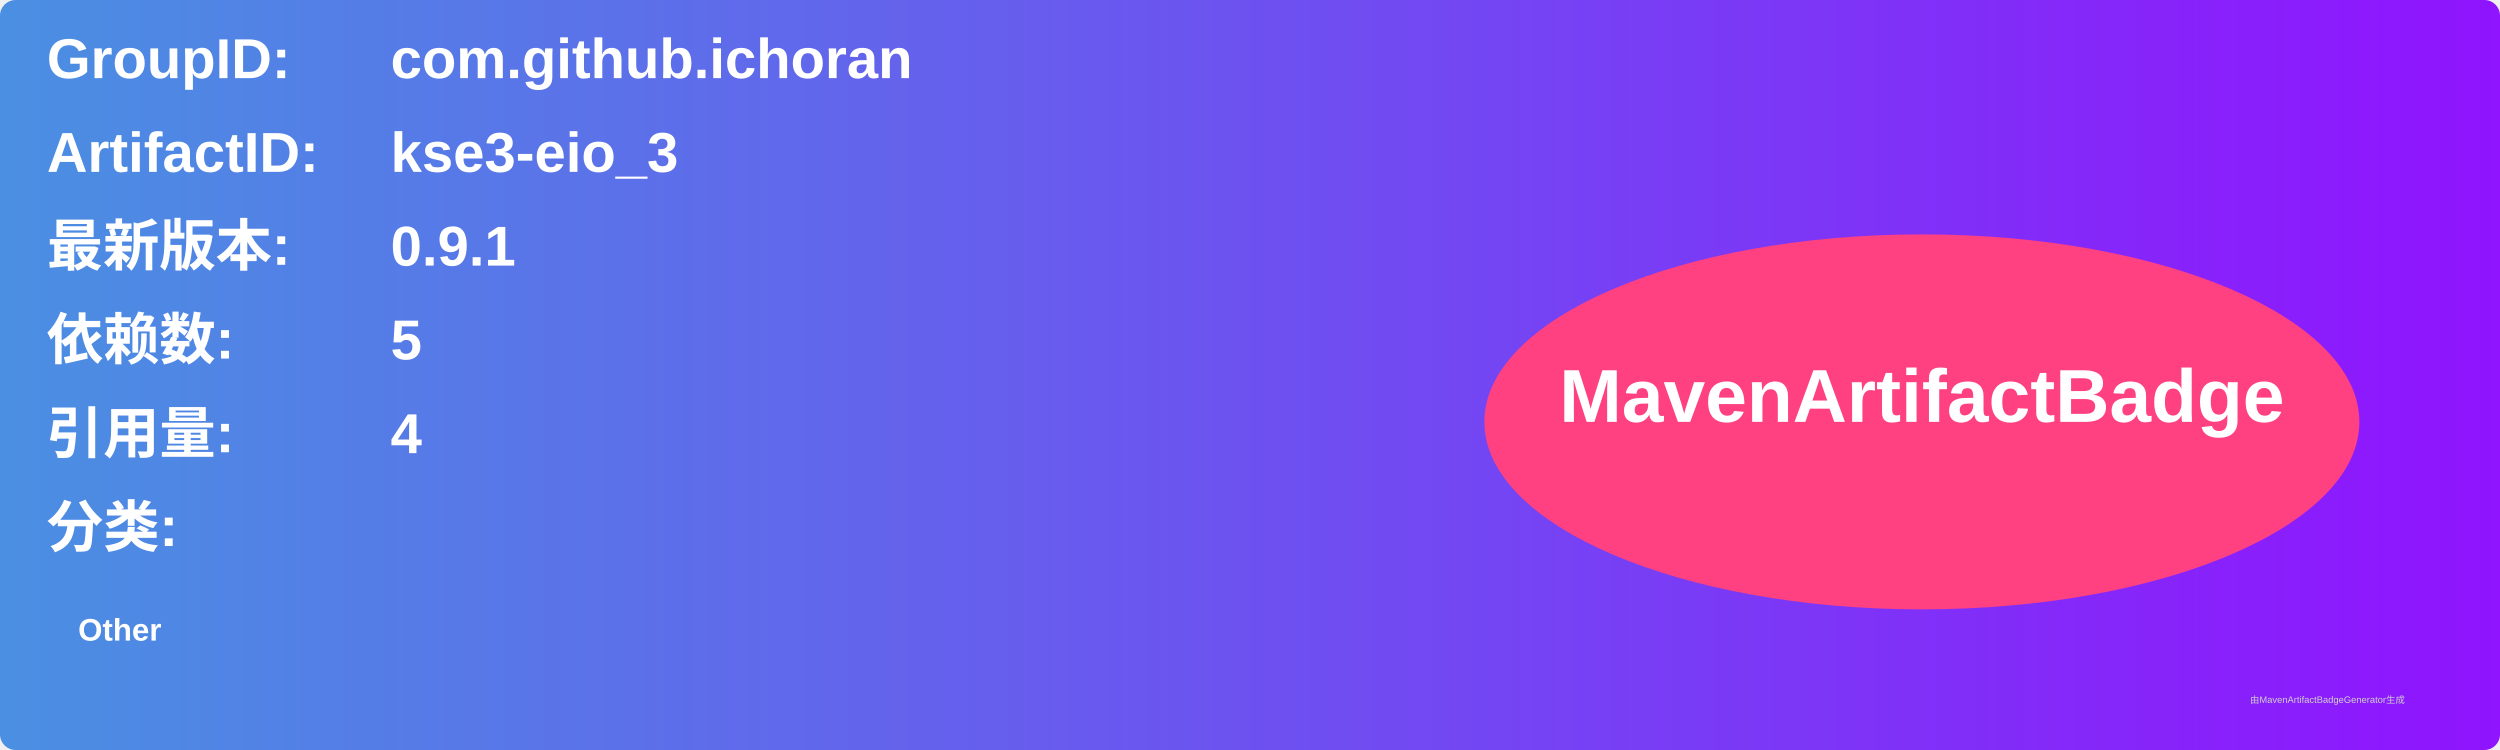
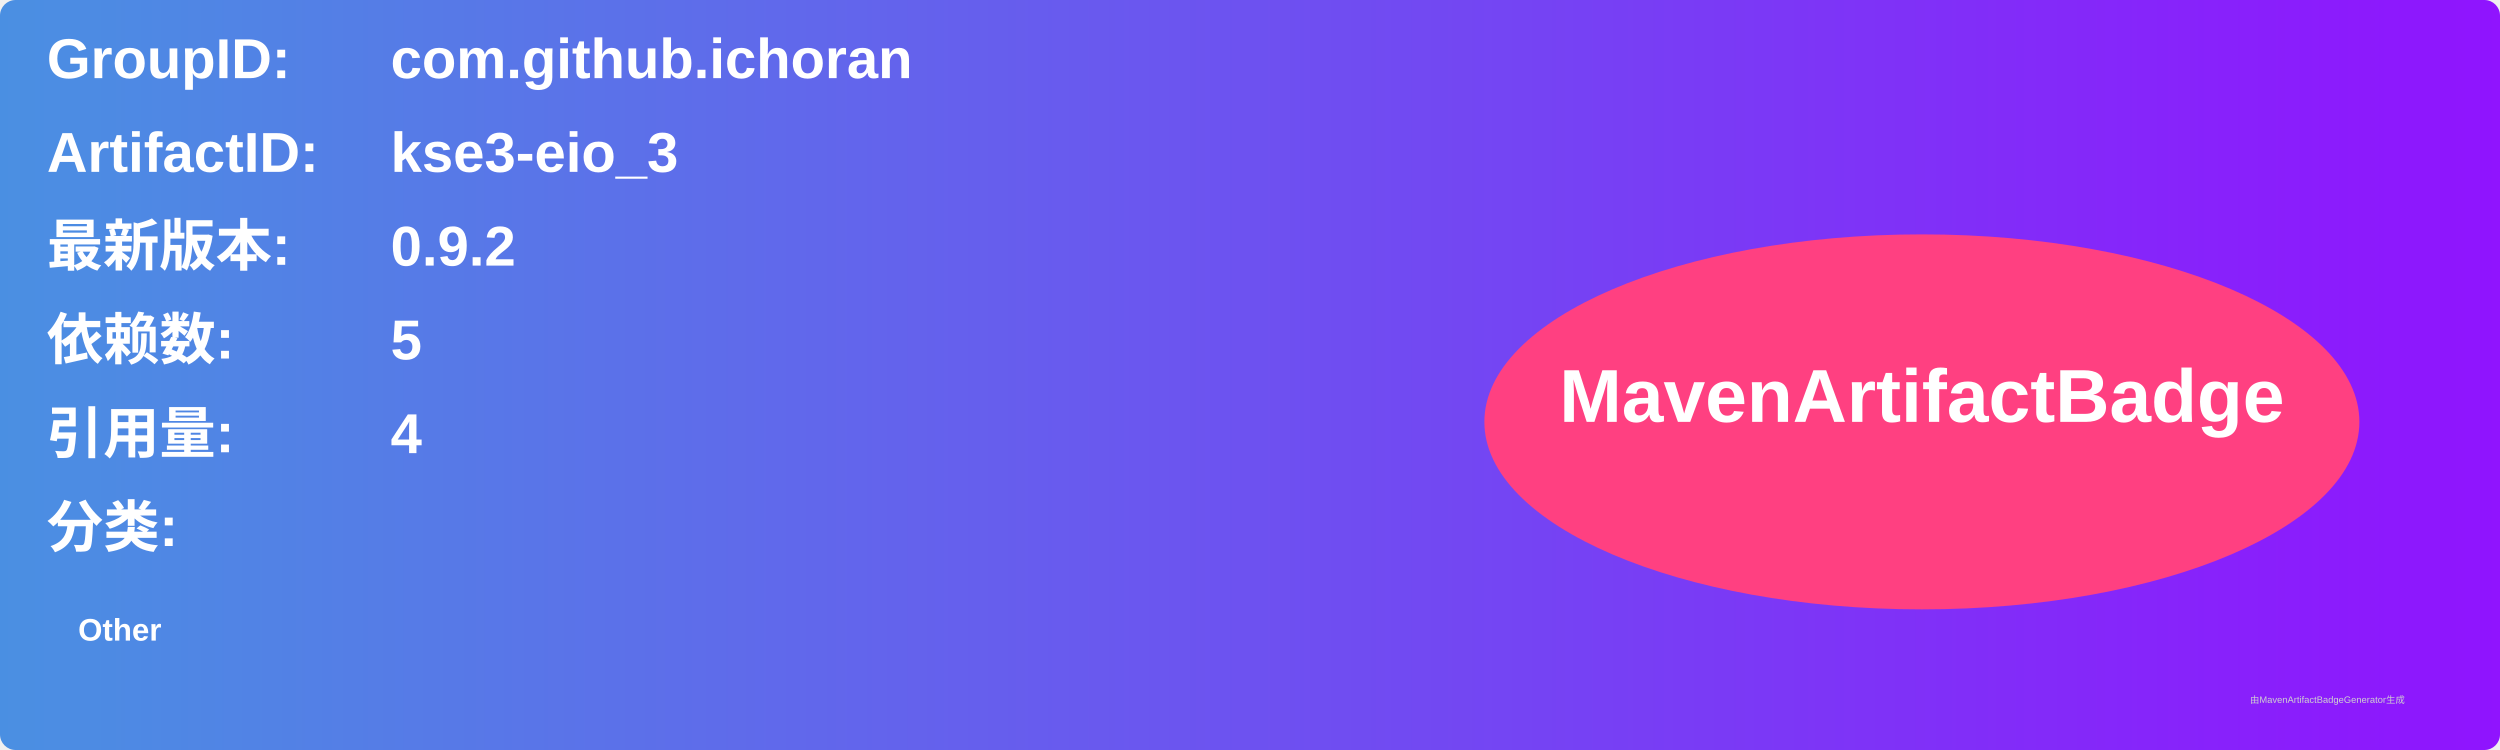
<svg xmlns="http://www.w3.org/2000/svg" width="800" height="240" viewBox="0 0 800 240">
  <linearGradient id="grad" x1="0%" y1="0%" x2="100%" y2="0%">
    <stop offset="0%" stop-color="#4a90e2" />
    <stop offset="100%" stop-color="#9013fe" />
  </linearGradient>
  <rect width="100%" height="100%" rx="5" ry="5" fill="url(#grad)" />
  <g transform="translate(15, 15)">
    <text x="0" y="10" font-family="Arial" font-size="18" fill="white" font-weight="bold" width="260">GroupID:</text>
    <text x="110" y="10" font-family="Arial" font-size="18" fill="white" font-weight="bold" width="460">com.github.ichoran</text>
    <text x="0" y="40" font-family="Arial" font-size="18" fill="white" font-weight="bold" width="260">ArtifactID:</text>
    <text x="110" y="40" font-family="Arial" font-size="18" fill="white" font-weight="bold" width="460">kse3-eio_3</text>
    <text x="0" y="70" font-family="Arial" font-size="18" fill="white" font-weight="bold">最新版本:</text>
    <text x="110" y="70" font-family="Arial" font-size="18" fill="white" font-weight="bold">
-       <tspan font-weight="bold">0.9.1</tspan>
+       <tspan font-weight="bold">0.9.2</tspan>
    </text>
    <text x="0" y="100" font-family="Arial" font-size="18" fill="white" font-weight="bold">依赖数: </text>
    <text x="110" y="100" font-family="Arial" font-size="18" fill="white">
      <tspan font-weight="bold">5</tspan>
    </text>
    <text x="0" y="130" font-family="Arial" font-size="18" fill="white" font-weight="bold">引用量: </text>
    <text x="110" y="130" font-family="Arial" font-size="18" fill="white">
      <tspan font-weight="bold">4</tspan>
    </text>
    <text x="0" y="160" font-family="Arial" font-size="18" fill="white" font-weight="bold">分类:</text>
    <text x="10" y="190" font-family="Arial" font-size="10" fill="white">
      <tspan font-weight="bold">Other</tspan>
    </text>
    <ellipse cx="600" cy="120" rx="140" ry="60" fill="#ff4081" />
    <text x="600" y="120" text-anchor="middle" font-family="Arial" font-size="24" fill="white" font-weight="bold">MavenArtifactBadge</text>
  </g>
  <text x="720" y="225" font-family="Arial" font-size="3" fill="#d0d0d0">由MavenArtifactBadgeGenerator生成</text>
</svg>
